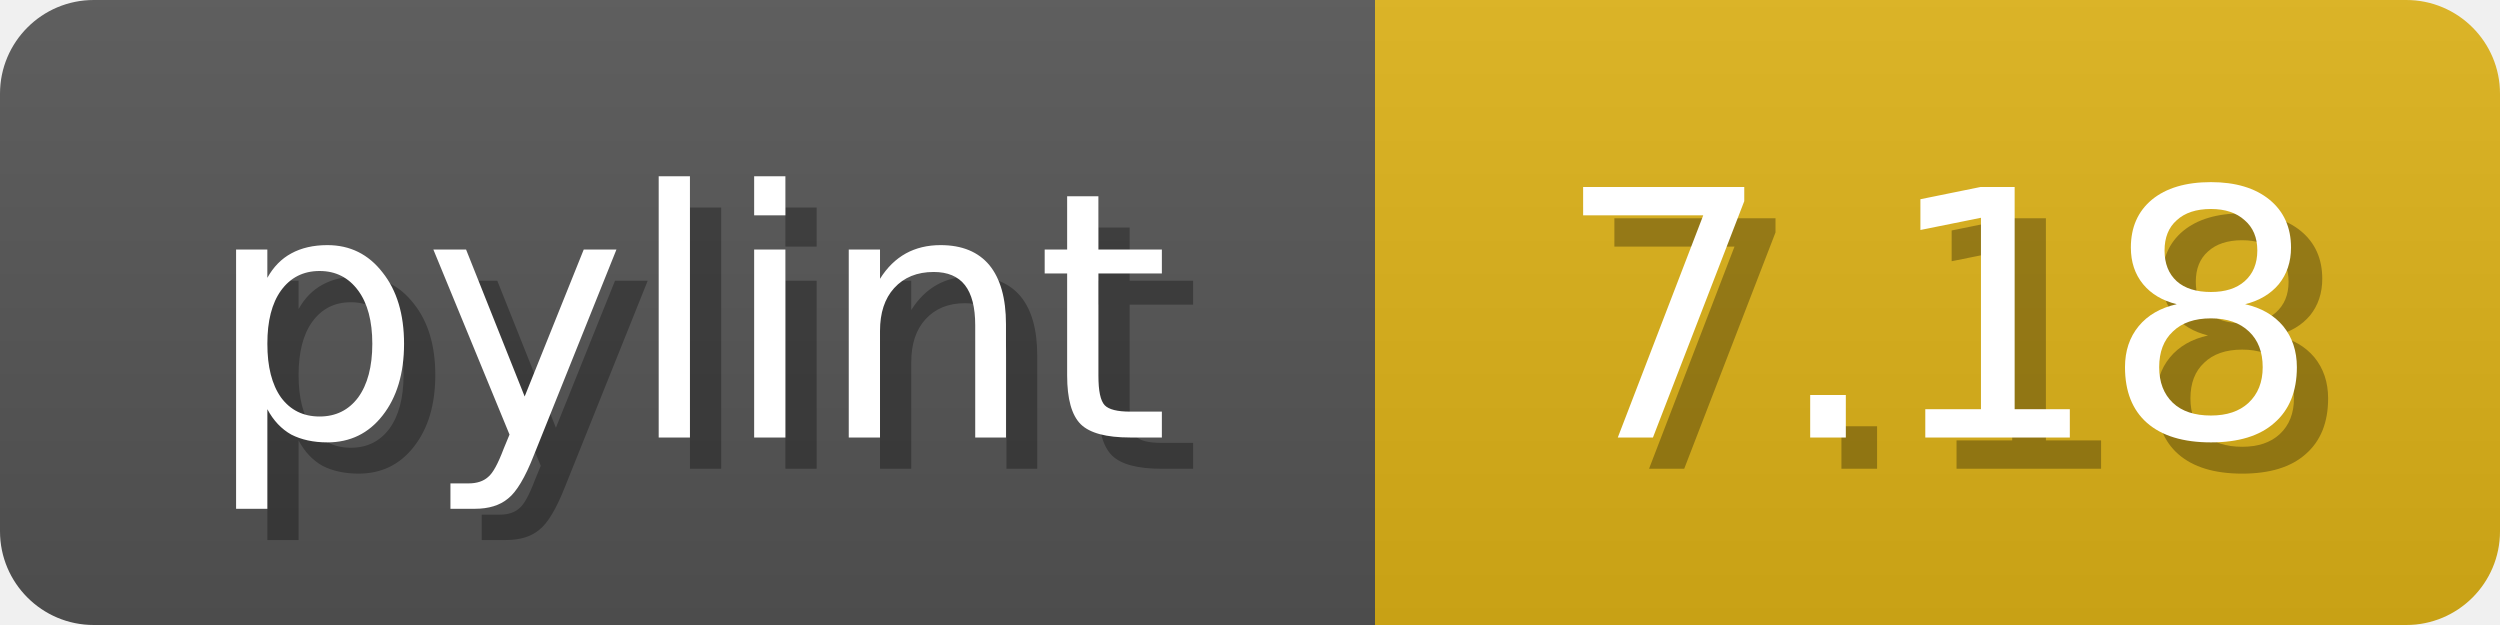
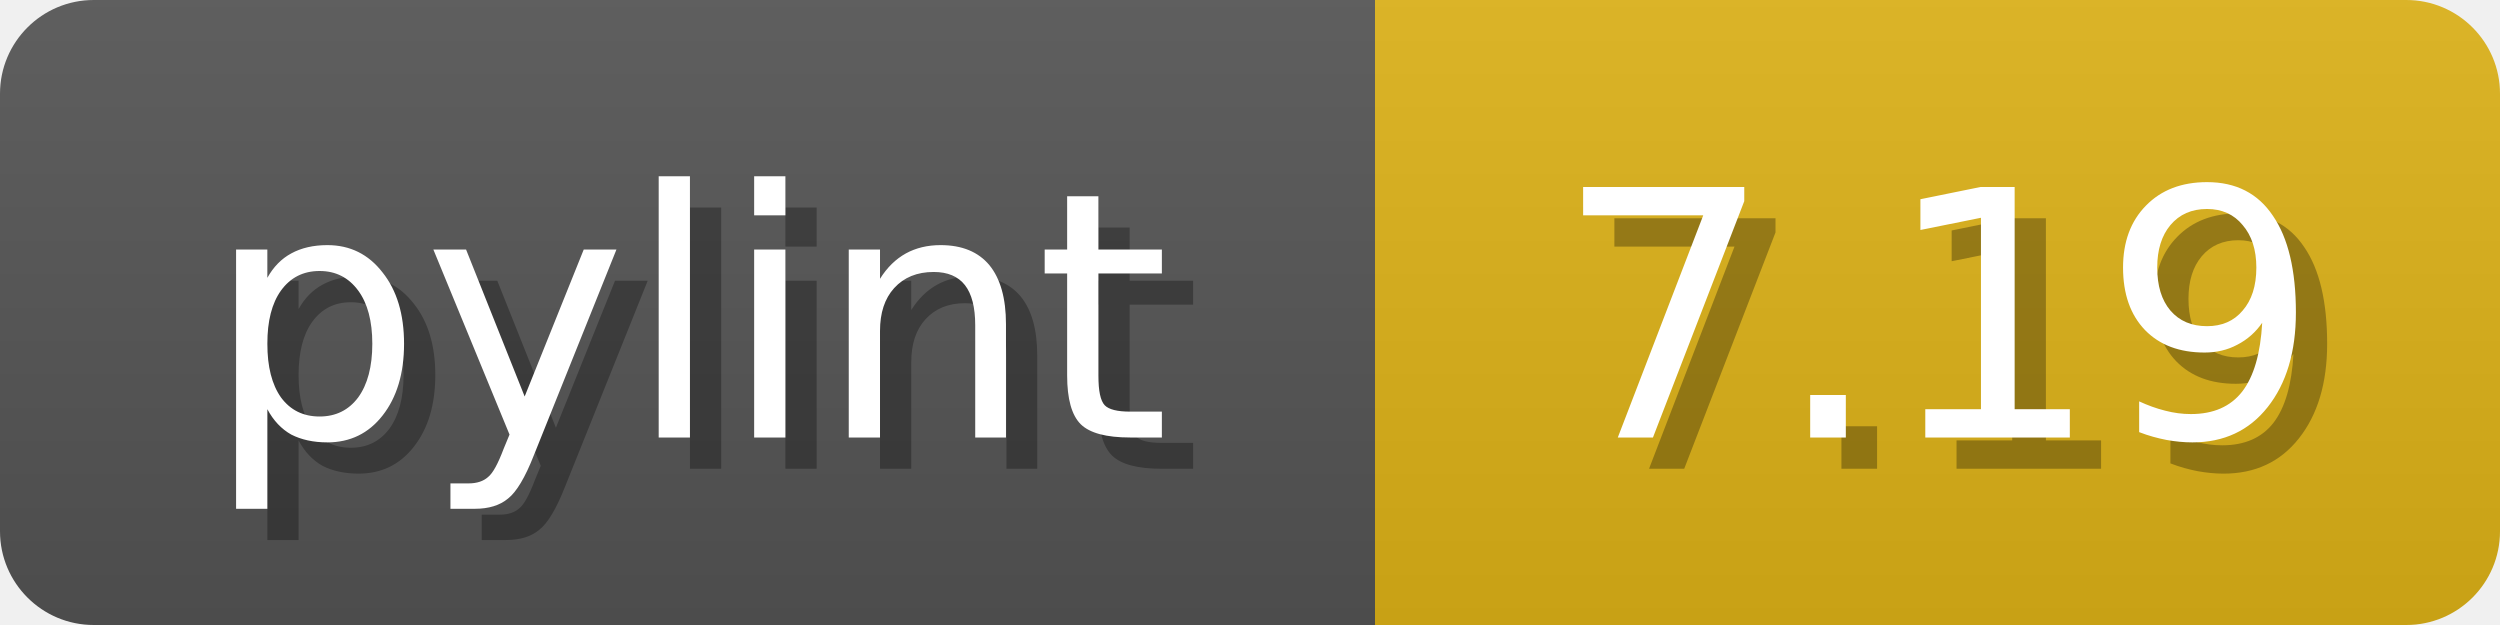
<svg xmlns="http://www.w3.org/2000/svg" width="80" height="20">
  <linearGradient id="b" x2="0" y2="100%">
    <stop offset="0" stop-color="#bbb" stop-opacity=".1" />
    <stop offset="1" stop-opacity=".1" />
  </linearGradient>
  <mask id="anybadge_1">
    <rect width="80" height="20" rx="3" fill="#fff" />
  </mask>
  <g mask="url(#anybadge_1)">
    <path fill="#555" d="M0 0h44v20H0z" />
    <path fill="#DFB317" d="M44 0h36v20H44z" />
    <path fill="url(#b)" d="M0 0h80v20H0z" />
  </g>
  <g fill="#fff" text-anchor="middle" font-family="DejaVu Sans,Verdana,Geneva,sans-serif" font-size="11">
    <text x="23.0" y="15" fill="#010101" fill-opacity=".3">pylint</text>
    <text x="22.0" y="14">pylint</text>
  </g>
  <g fill="#fff" text-anchor="middle" font-family="DejaVu Sans,Verdana,Geneva,sans-serif" font-size="11">
-     <text x="63.0" y="15" fill="#010101" fill-opacity=".3">7.18</text>
-     <text x="62.0" y="14">7.18</text>
+     <text x="63.0" y="15" fill="#010101" fill-opacity=".3">7.19</text>
+     <text x="62.0" y="14">7.19</text>
  </g>
</svg>
